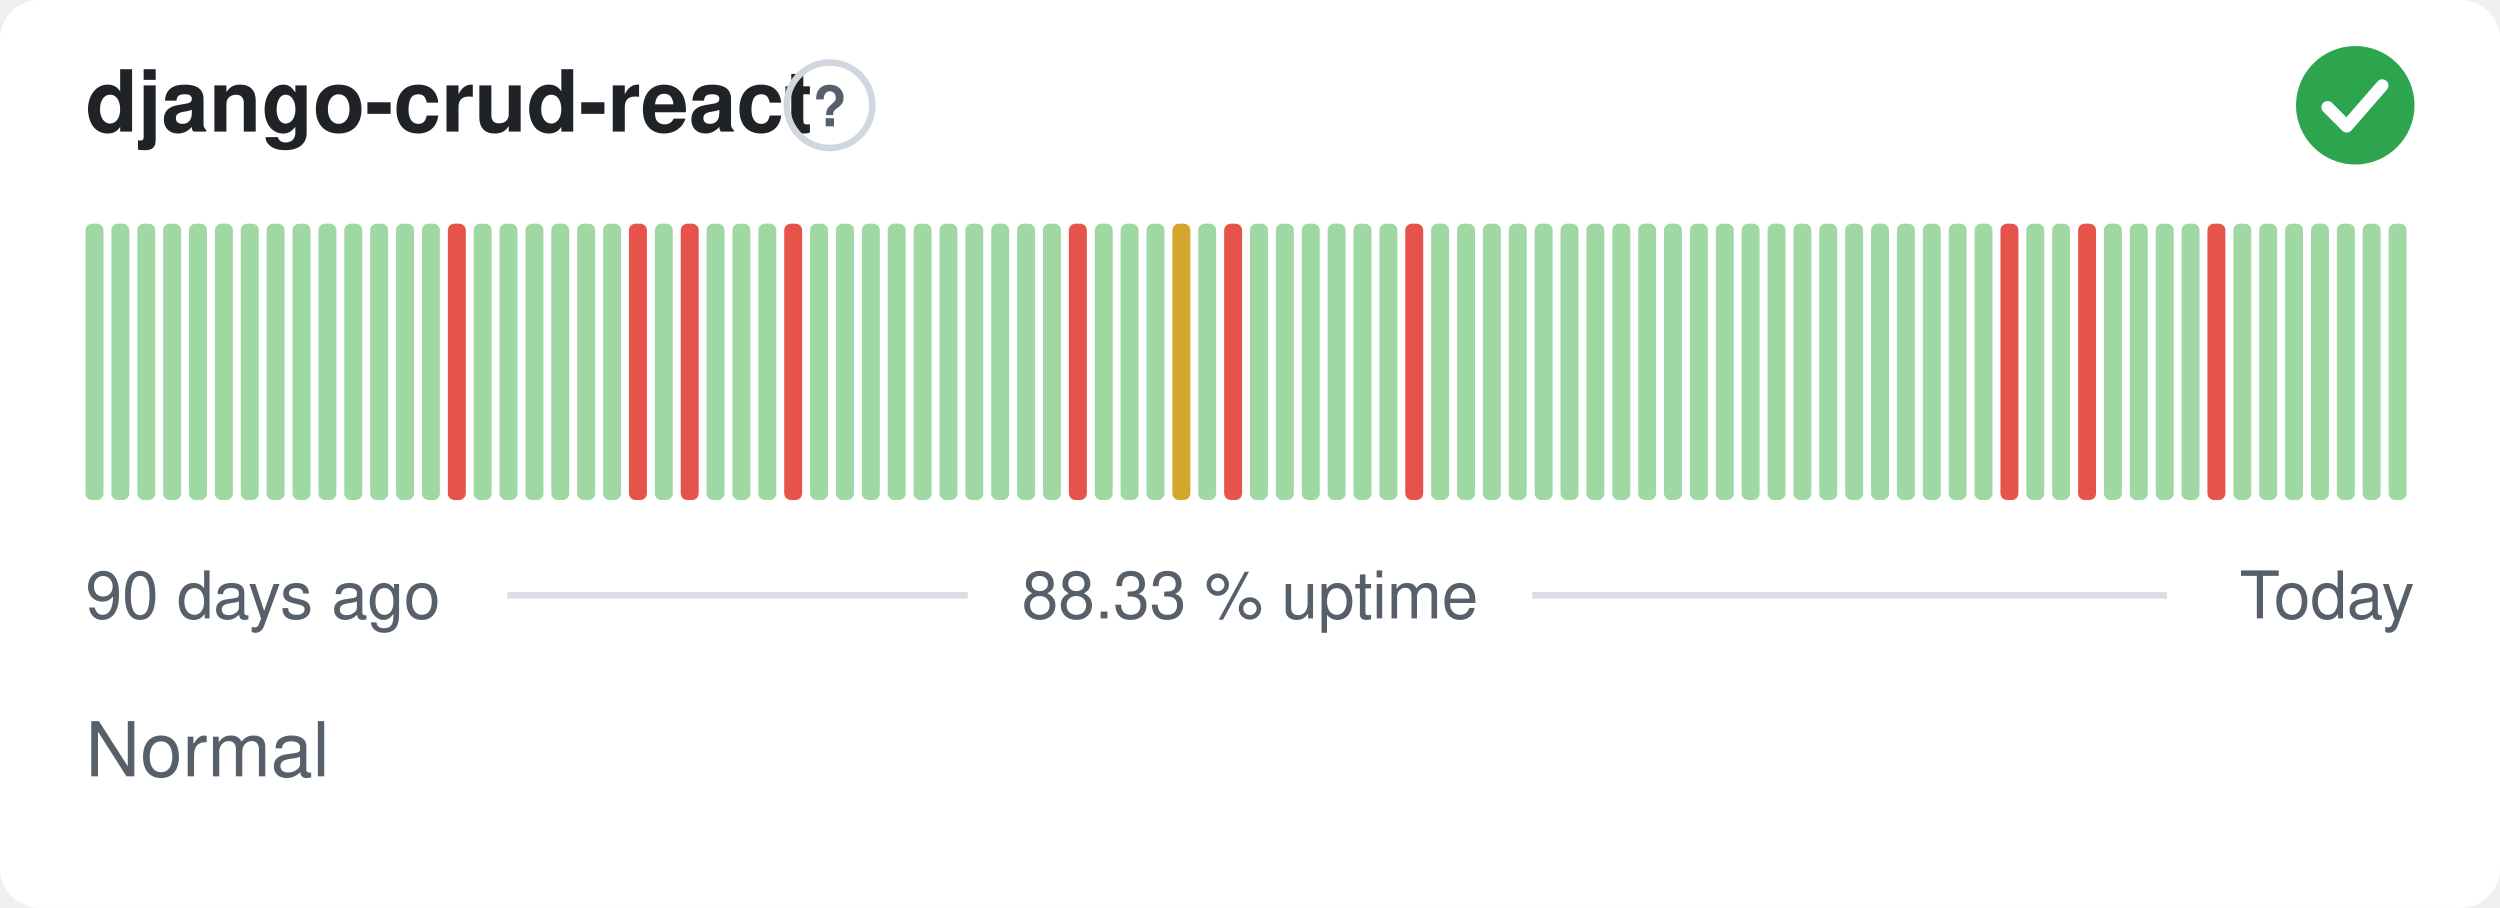
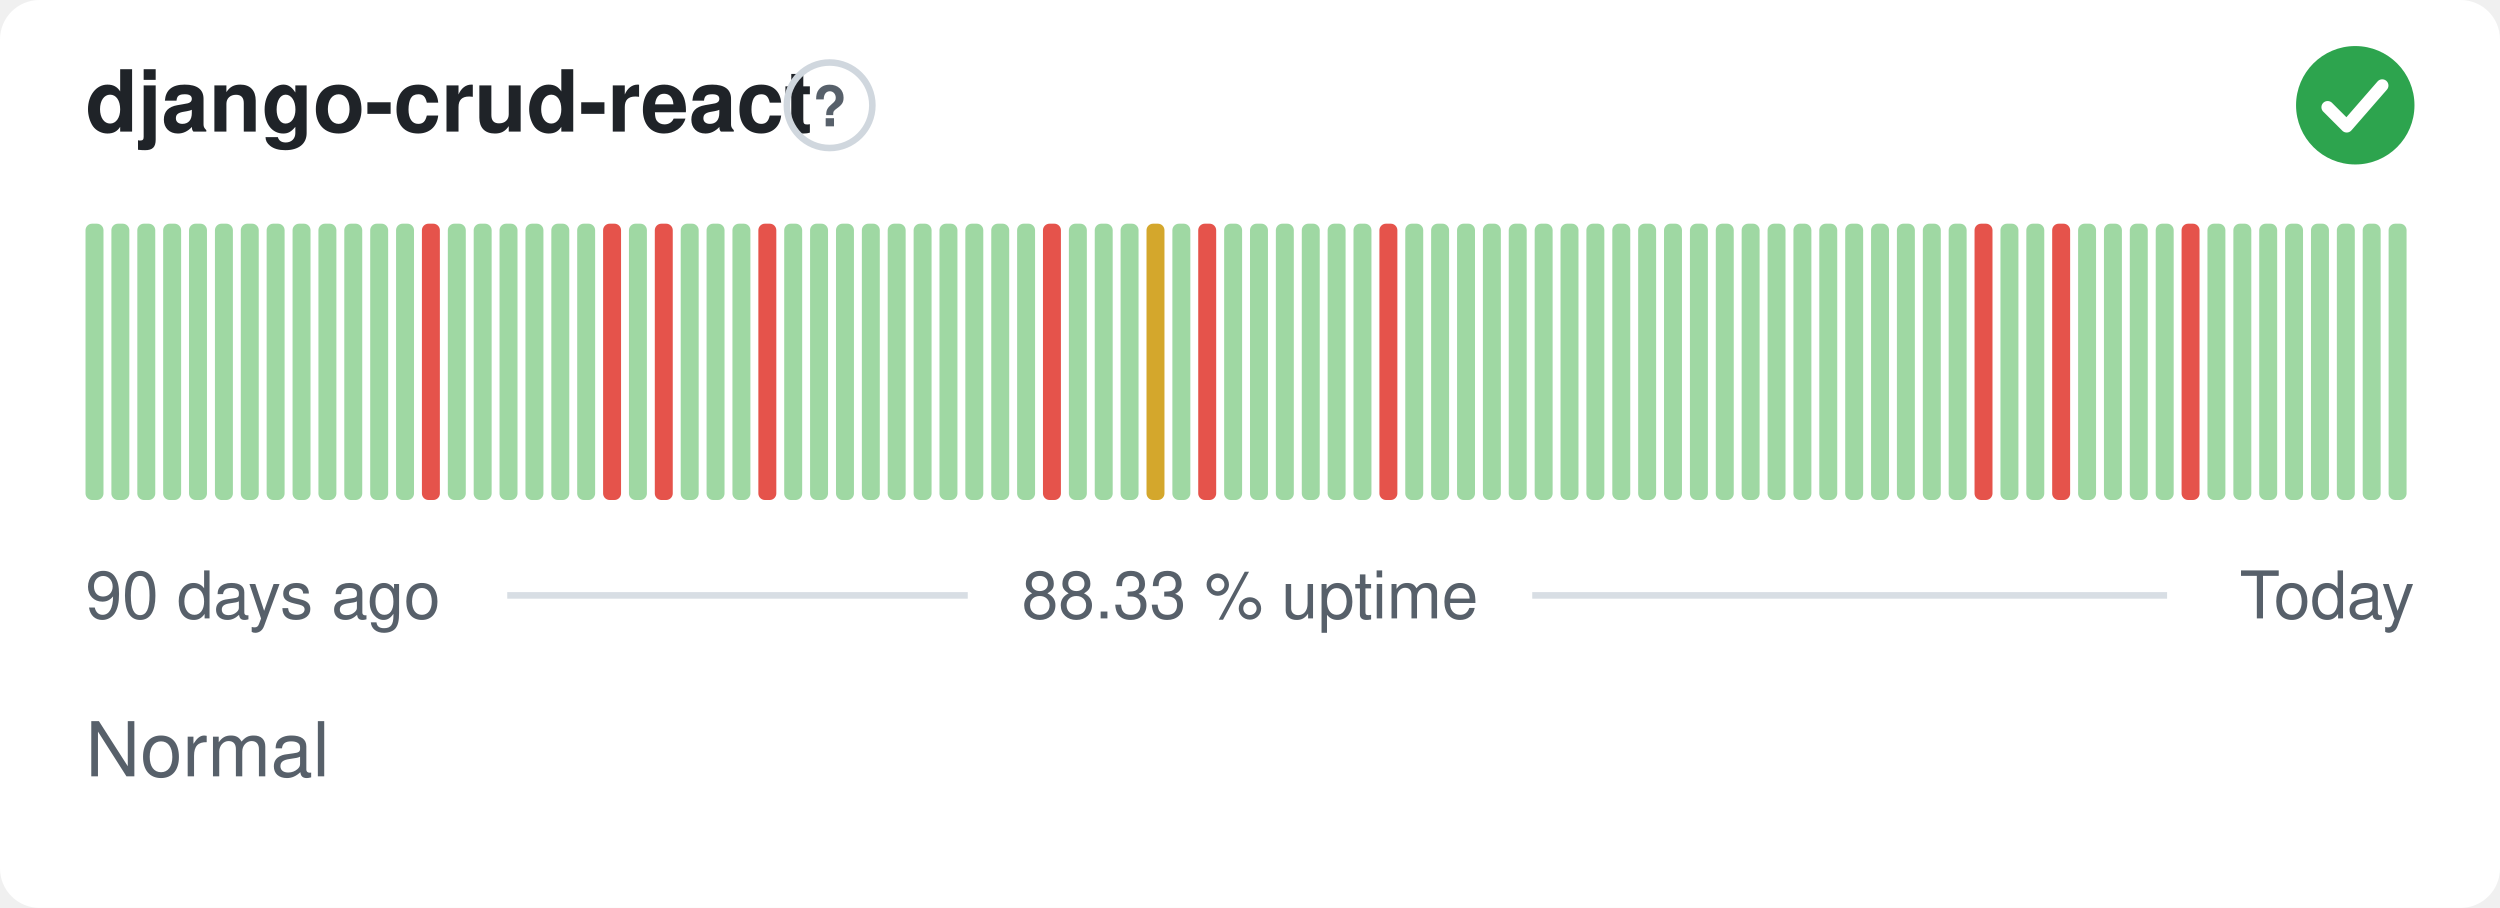
<svg xmlns="http://www.w3.org/2000/svg" width="380" height="138" viewBox="0 0 380 138" role="img" aria-label="django-crud-react: Normal, 88.33 % uptime over the last 90 days" font-family="-apple-system,BlinkMacSystemFont,'Segoe UI',Helvetica,Arial,sans-serif">
  <style>
    @media (prefers-color-scheme: dark) {
      .bg { fill: #0d1117 }
      .title { fill: #e6edf3 }
      .muted { fill: #8b949e }
      .hint { stroke: #30363d }
      .rule { stroke: #30363d }
      .nodata { fill: #21262d }
    }
  </style>
  <rect class="bg" width="380" height="138" rx="6" fill="#ffffff" />
  <text class="title" x="13" y="20" font-size="13" font-weight="600" fill="#1f2328">django-crud-react</text>
  <circle class="hint" cx="126.1" cy="16" r="6.5" fill="none" stroke="#d0d7de" stroke-width="1" />
  <text class="muted" x="126.1" y="19.2" text-anchor="middle" font-size="8.5" font-weight="700" fill="#57606a">?</text>
  <circle cx="358" cy="16" r="9" fill="#2da44e" />
  <path d="M353.80 16.30l2.90 2.90 5.40 -6.20" fill="none" stroke="#fff" stroke-width="1.89" stroke-linecap="round" stroke-linejoin="round" />
  <rect x="13.00" y="34.00" width="2.73" height="42.00" rx="1" fill="#9fd8a3" />
  <rect x="16.93" y="34.00" width="2.73" height="42.00" rx="1" fill="#9fd8a3" />
  <rect x="20.87" y="34.00" width="2.73" height="42.00" rx="1" fill="#9fd8a3" />
  <rect x="24.80" y="34.00" width="2.73" height="42.00" rx="1" fill="#9fd8a3" />
  <rect x="28.73" y="34.00" width="2.73" height="42.00" rx="1" fill="#9fd8a3" />
  <rect x="32.67" y="34.00" width="2.73" height="42.00" rx="1" fill="#9fd8a3" />
  <rect x="36.60" y="34.00" width="2.73" height="42.00" rx="1" fill="#9fd8a3" />
  <rect x="40.53" y="34.00" width="2.73" height="42.00" rx="1" fill="#9fd8a3" />
  <rect x="44.47" y="34.00" width="2.73" height="42.00" rx="1" fill="#9fd8a3" />
  <rect x="48.40" y="34.00" width="2.73" height="42.00" rx="1" fill="#9fd8a3" />
  <rect x="52.33" y="34.00" width="2.73" height="42.00" rx="1" fill="#9fd8a3" />
  <rect x="56.27" y="34.00" width="2.73" height="42.00" rx="1" fill="#9fd8a3" />
  <rect x="60.20" y="34.00" width="2.73" height="42.00" rx="1" fill="#9fd8a3" />
-   <rect x="64.13" y="34.00" width="2.73" height="42.00" rx="1" fill="#9fd8a3" />
-   <rect x="68.07" y="34.00" width="2.73" height="42.00" rx="1" fill="#e5534b" />
+   <rect x="64.13" y="34.00" width="2.73" height="42.00" rx="1" fill="#e5534b" />
+   <rect x="68.07" y="34.00" width="2.73" height="42.00" rx="1" fill="#9fd8a3" />
  <rect x="72.00" y="34.00" width="2.73" height="42.00" rx="1" fill="#9fd8a3" />
  <rect x="75.93" y="34.00" width="2.73" height="42.00" rx="1" fill="#9fd8a3" />
  <rect x="79.87" y="34.00" width="2.73" height="42.00" rx="1" fill="#9fd8a3" />
  <rect x="83.80" y="34.00" width="2.73" height="42.00" rx="1" fill="#9fd8a3" />
  <rect x="87.73" y="34.00" width="2.73" height="42.00" rx="1" fill="#9fd8a3" />
-   <rect x="91.67" y="34.00" width="2.73" height="42.00" rx="1" fill="#9fd8a3" />
-   <rect x="95.60" y="34.00" width="2.73" height="42.00" rx="1" fill="#e5534b" />
-   <rect x="99.53" y="34.00" width="2.73" height="42.00" rx="1" fill="#9fd8a3" />
-   <rect x="103.47" y="34.00" width="2.73" height="42.00" rx="1" fill="#e5534b" />
+   <rect x="91.67" y="34.00" width="2.73" height="42.00" rx="1" fill="#e5534b" />
+   <rect x="95.60" y="34.00" width="2.73" height="42.00" rx="1" fill="#9fd8a3" />
+   <rect x="99.53" y="34.00" width="2.73" height="42.00" rx="1" fill="#e5534b" />
+   <rect x="103.47" y="34.00" width="2.73" height="42.00" rx="1" fill="#9fd8a3" />
  <rect x="107.40" y="34.00" width="2.73" height="42.00" rx="1" fill="#9fd8a3" />
  <rect x="111.33" y="34.00" width="2.73" height="42.00" rx="1" fill="#9fd8a3" />
-   <rect x="115.27" y="34.00" width="2.73" height="42.00" rx="1" fill="#9fd8a3" />
-   <rect x="119.20" y="34.00" width="2.73" height="42.00" rx="1" fill="#e5534b" />
+   <rect x="115.27" y="34.00" width="2.73" height="42.00" rx="1" fill="#e5534b" />
+   <rect x="119.20" y="34.00" width="2.73" height="42.00" rx="1" fill="#9fd8a3" />
  <rect x="123.13" y="34.00" width="2.73" height="42.00" rx="1" fill="#9fd8a3" />
  <rect x="127.07" y="34.00" width="2.73" height="42.00" rx="1" fill="#9fd8a3" />
  <rect x="131.00" y="34.00" width="2.73" height="42.00" rx="1" fill="#9fd8a3" />
  <rect x="134.93" y="34.00" width="2.73" height="42.00" rx="1" fill="#9fd8a3" />
  <rect x="138.87" y="34.00" width="2.73" height="42.00" rx="1" fill="#9fd8a3" />
  <rect x="142.80" y="34.00" width="2.73" height="42.00" rx="1" fill="#9fd8a3" />
  <rect x="146.73" y="34.00" width="2.73" height="42.00" rx="1" fill="#9fd8a3" />
  <rect x="150.67" y="34.00" width="2.73" height="42.00" rx="1" fill="#9fd8a3" />
  <rect x="154.60" y="34.00" width="2.73" height="42.00" rx="1" fill="#9fd8a3" />
-   <rect x="158.53" y="34.00" width="2.73" height="42.00" rx="1" fill="#9fd8a3" />
-   <rect x="162.47" y="34.00" width="2.73" height="42.00" rx="1" fill="#e5534b" />
+   <rect x="158.53" y="34.00" width="2.73" height="42.00" rx="1" fill="#e5534b" />
+   <rect x="162.47" y="34.00" width="2.73" height="42.00" rx="1" fill="#9fd8a3" />
  <rect x="166.40" y="34.00" width="2.73" height="42.00" rx="1" fill="#9fd8a3" />
  <rect x="170.33" y="34.00" width="2.73" height="42.00" rx="1" fill="#9fd8a3" />
-   <rect x="174.27" y="34.00" width="2.73" height="42.00" rx="1" fill="#9fd8a3" />
-   <rect x="178.20" y="34.00" width="2.73" height="42.00" rx="1" fill="#d4a72c" />
-   <rect x="182.13" y="34.00" width="2.73" height="42.00" rx="1" fill="#9fd8a3" />
-   <rect x="186.07" y="34.00" width="2.73" height="42.00" rx="1" fill="#e5534b" />
+   <rect x="174.27" y="34.00" width="2.73" height="42.00" rx="1" fill="#d4a72c" />
+   <rect x="178.20" y="34.00" width="2.73" height="42.00" rx="1" fill="#9fd8a3" />
+   <rect x="182.13" y="34.00" width="2.73" height="42.00" rx="1" fill="#e5534b" />
+   <rect x="186.07" y="34.00" width="2.73" height="42.00" rx="1" fill="#9fd8a3" />
  <rect x="190.00" y="34.00" width="2.73" height="42.00" rx="1" fill="#9fd8a3" />
  <rect x="193.93" y="34.00" width="2.73" height="42.00" rx="1" fill="#9fd8a3" />
  <rect x="197.87" y="34.00" width="2.73" height="42.00" rx="1" fill="#9fd8a3" />
  <rect x="201.80" y="34.00" width="2.73" height="42.00" rx="1" fill="#9fd8a3" />
  <rect x="205.73" y="34.00" width="2.73" height="42.00" rx="1" fill="#9fd8a3" />
-   <rect x="209.67" y="34.00" width="2.73" height="42.00" rx="1" fill="#9fd8a3" />
-   <rect x="213.60" y="34.00" width="2.73" height="42.00" rx="1" fill="#e5534b" />
+   <rect x="209.67" y="34.00" width="2.73" height="42.00" rx="1" fill="#e5534b" />
+   <rect x="213.60" y="34.00" width="2.73" height="42.00" rx="1" fill="#9fd8a3" />
  <rect x="217.53" y="34.00" width="2.73" height="42.00" rx="1" fill="#9fd8a3" />
  <rect x="221.47" y="34.00" width="2.73" height="42.00" rx="1" fill="#9fd8a3" />
  <rect x="225.40" y="34.00" width="2.73" height="42.00" rx="1" fill="#9fd8a3" />
  <rect x="229.33" y="34.00" width="2.73" height="42.00" rx="1" fill="#9fd8a3" />
  <rect x="233.27" y="34.00" width="2.73" height="42.00" rx="1" fill="#9fd8a3" />
  <rect x="237.20" y="34.00" width="2.73" height="42.00" rx="1" fill="#9fd8a3" />
  <rect x="241.13" y="34.00" width="2.73" height="42.00" rx="1" fill="#9fd8a3" />
  <rect x="245.07" y="34.00" width="2.73" height="42.00" rx="1" fill="#9fd8a3" />
  <rect x="249.00" y="34.00" width="2.73" height="42.00" rx="1" fill="#9fd8a3" />
  <rect x="252.93" y="34.00" width="2.73" height="42.00" rx="1" fill="#9fd8a3" />
  <rect x="256.87" y="34.00" width="2.73" height="42.00" rx="1" fill="#9fd8a3" />
  <rect x="260.80" y="34.00" width="2.73" height="42.00" rx="1" fill="#9fd8a3" />
  <rect x="264.73" y="34.00" width="2.73" height="42.00" rx="1" fill="#9fd8a3" />
  <rect x="268.67" y="34.00" width="2.73" height="42.00" rx="1" fill="#9fd8a3" />
  <rect x="272.60" y="34.00" width="2.73" height="42.00" rx="1" fill="#9fd8a3" />
  <rect x="276.53" y="34.00" width="2.73" height="42.00" rx="1" fill="#9fd8a3" />
  <rect x="280.47" y="34.00" width="2.73" height="42.00" rx="1" fill="#9fd8a3" />
  <rect x="284.40" y="34.00" width="2.73" height="42.00" rx="1" fill="#9fd8a3" />
  <rect x="288.33" y="34.00" width="2.73" height="42.00" rx="1" fill="#9fd8a3" />
  <rect x="292.27" y="34.00" width="2.73" height="42.00" rx="1" fill="#9fd8a3" />
  <rect x="296.20" y="34.00" width="2.73" height="42.00" rx="1" fill="#9fd8a3" />
-   <rect x="300.13" y="34.00" width="2.73" height="42.00" rx="1" fill="#9fd8a3" />
-   <rect x="304.07" y="34.00" width="2.73" height="42.00" rx="1" fill="#e5534b" />
+   <rect x="300.13" y="34.00" width="2.73" height="42.00" rx="1" fill="#e5534b" />
+   <rect x="304.07" y="34.00" width="2.73" height="42.00" rx="1" fill="#9fd8a3" />
  <rect x="308.00" y="34.00" width="2.73" height="42.00" rx="1" fill="#9fd8a3" />
-   <rect x="311.93" y="34.00" width="2.73" height="42.00" rx="1" fill="#9fd8a3" />
-   <rect x="315.87" y="34.00" width="2.73" height="42.00" rx="1" fill="#e5534b" />
+   <rect x="311.93" y="34.00" width="2.73" height="42.00" rx="1" fill="#e5534b" />
+   <rect x="315.87" y="34.00" width="2.73" height="42.00" rx="1" fill="#9fd8a3" />
  <rect x="319.80" y="34.00" width="2.73" height="42.00" rx="1" fill="#9fd8a3" />
  <rect x="323.73" y="34.00" width="2.73" height="42.00" rx="1" fill="#9fd8a3" />
  <rect x="327.67" y="34.00" width="2.73" height="42.00" rx="1" fill="#9fd8a3" />
-   <rect x="331.60" y="34.00" width="2.73" height="42.00" rx="1" fill="#9fd8a3" />
-   <rect x="335.53" y="34.00" width="2.73" height="42.00" rx="1" fill="#e5534b" />
+   <rect x="331.60" y="34.00" width="2.73" height="42.00" rx="1" fill="#e5534b" />
+   <rect x="335.53" y="34.00" width="2.73" height="42.00" rx="1" fill="#9fd8a3" />
  <rect x="339.47" y="34.00" width="2.73" height="42.00" rx="1" fill="#9fd8a3" />
  <rect x="343.40" y="34.00" width="2.73" height="42.00" rx="1" fill="#9fd8a3" />
  <rect x="347.33" y="34.00" width="2.73" height="42.00" rx="1" fill="#9fd8a3" />
  <rect x="351.27" y="34.00" width="2.73" height="42.00" rx="1" fill="#9fd8a3" />
  <rect x="355.20" y="34.00" width="2.73" height="42.00" rx="1" fill="#9fd8a3" />
  <rect x="359.13" y="34.00" width="2.73" height="42.00" rx="1" fill="#9fd8a3" />
  <rect x="363.07" y="34.00" width="2.73" height="42.00" rx="1" fill="#9fd8a3" />
  <text class="muted" x="13" y="94" font-size="10" fill="#57606a">90 days ago</text>
  <text class="muted" x="190" y="94" text-anchor="middle" font-size="10" fill="#57606a">88.33 % uptime</text>
  <text class="muted" x="367" y="94" text-anchor="end" font-size="10" fill="#57606a">Today</text>
  <line class="rule" x1="77.1" y1="90.5" x2="147.1" y2="90.5" stroke="#d8dee4" stroke-width="1" />
  <line class="rule" x1="232.9" y1="90.5" x2="329.4" y2="90.5" stroke="#d8dee4" stroke-width="1" />
  <text class="muted" x="13" y="118" font-size="11.5" fill="#57606a">Normal</text>
</svg>
